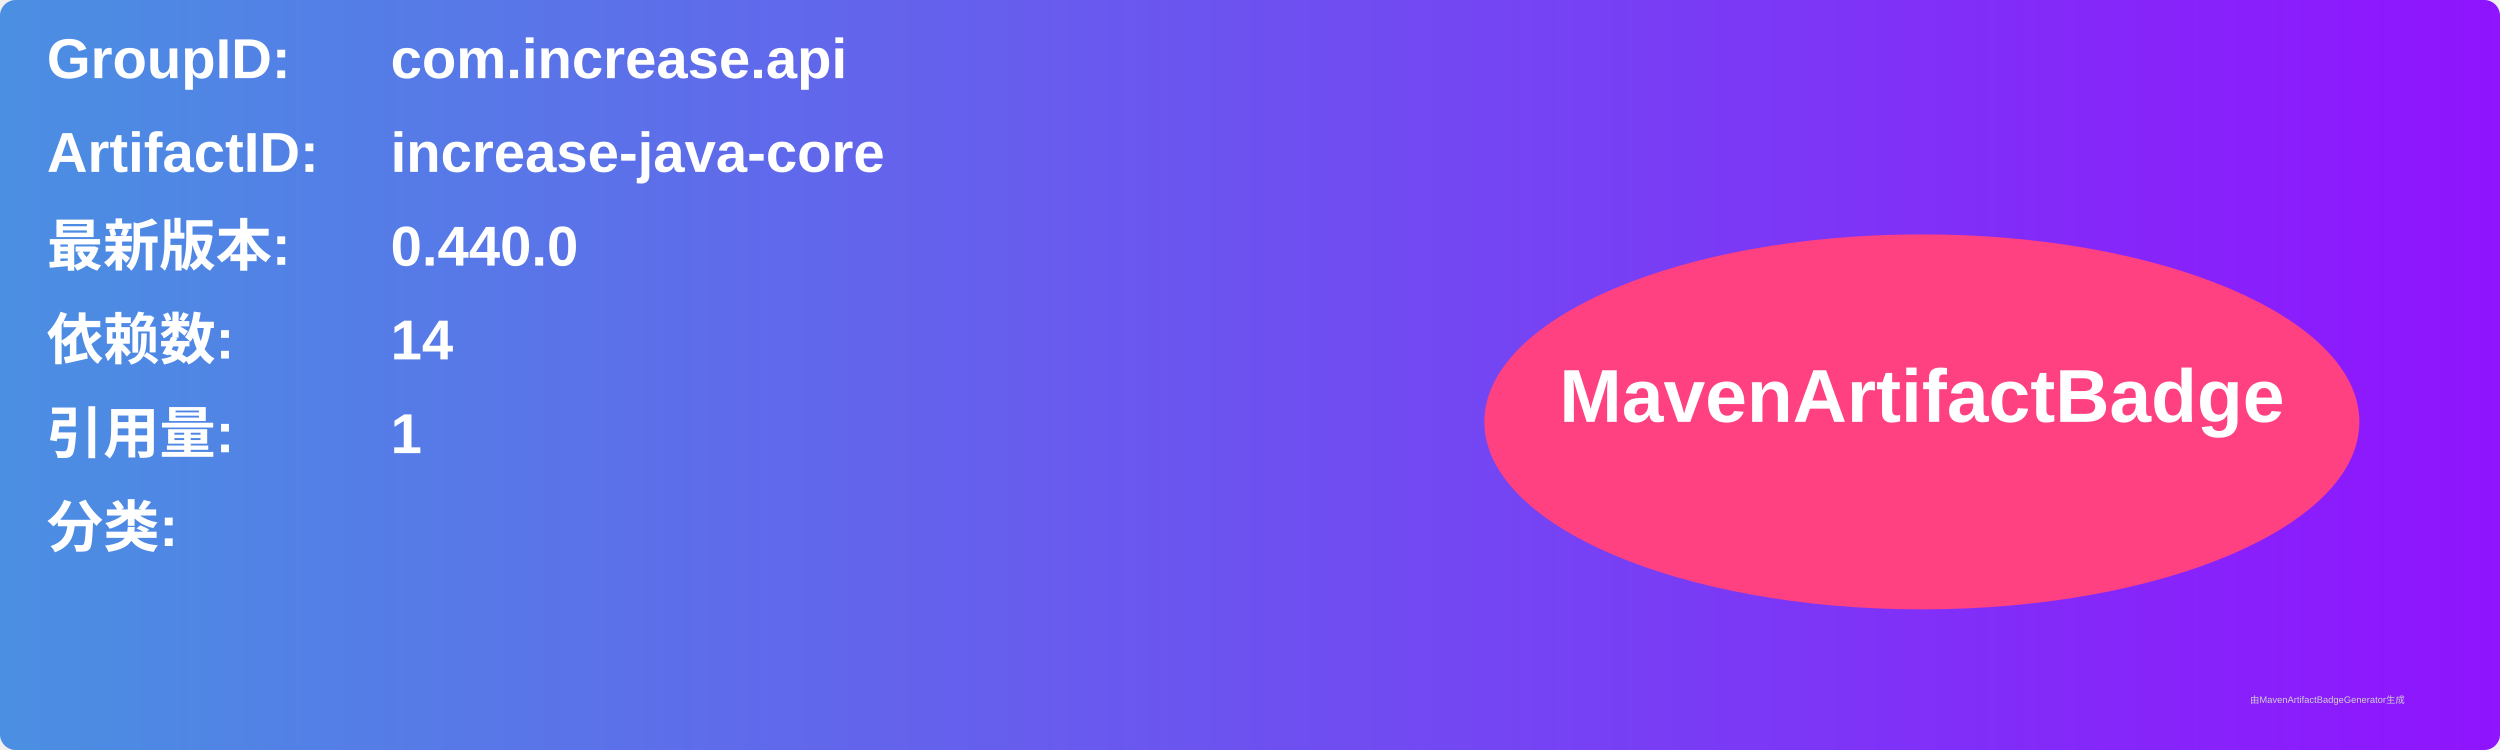
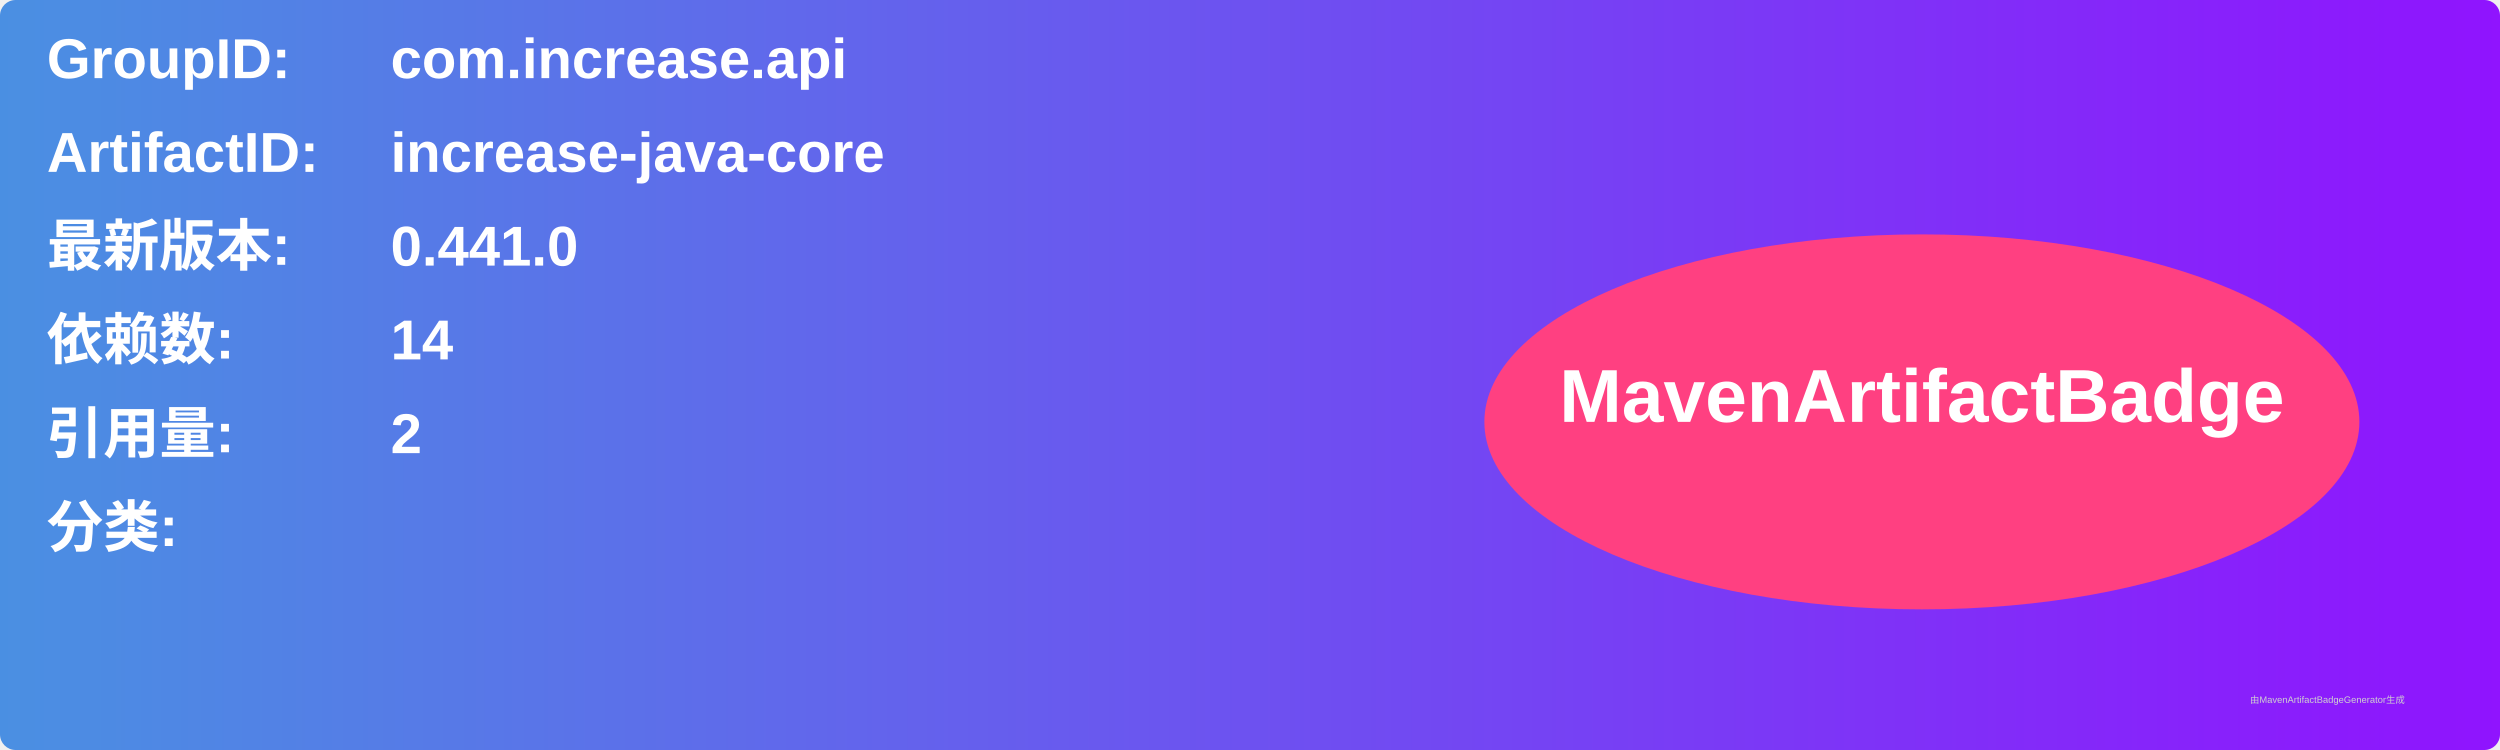
<svg xmlns="http://www.w3.org/2000/svg" width="800" height="240" viewBox="0 0 800 240">
  <linearGradient id="grad" x1="0%" y1="0%" x2="100%" y2="0%">
    <stop offset="0%" stop-color="#4a90e2" />
    <stop offset="100%" stop-color="#9013fe" />
  </linearGradient>
  <rect width="100%" height="100%" rx="5" ry="5" fill="url(#grad)" />
  <g transform="translate(15, 15)">
    <text x="0" y="10" font-family="Arial" font-size="18" fill="white" font-weight="bold" width="260">GroupID:</text>
    <text x="110" y="10" font-family="Arial" font-size="18" fill="white" font-weight="bold" width="460">com.increase.api</text>
    <text x="0" y="40" font-family="Arial" font-size="18" fill="white" font-weight="bold" width="260">ArtifactID:</text>
    <text x="110" y="40" font-family="Arial" font-size="18" fill="white" font-weight="bold" width="460">increase-java-core</text>
    <text x="0" y="70" font-family="Arial" font-size="18" fill="white" font-weight="bold">最新版本:</text>
    <text x="110" y="70" font-family="Arial" font-size="18" fill="white" font-weight="bold">
-       <tspan font-weight="bold">0.440.0</tspan>
+       <tspan font-weight="bold">0.441.0</tspan>
    </text>
    <text x="0" y="100" font-family="Arial" font-size="18" fill="white" font-weight="bold">依赖数: </text>
    <text x="110" y="100" font-family="Arial" font-size="18" fill="white">
      <tspan font-weight="bold">14</tspan>
    </text>
    <text x="0" y="130" font-family="Arial" font-size="18" fill="white" font-weight="bold">引用量: </text>
    <text x="110" y="130" font-family="Arial" font-size="18" fill="white">
-       <tspan font-weight="bold">1</tspan>
+       <tspan font-weight="bold">2</tspan>
    </text>
    <text x="0" y="160" font-family="Arial" font-size="18" fill="white" font-weight="bold">分类:</text>
    <text x="10" y="190" font-family="Arial" font-size="10" fill="white">
      <tspan font-weight="bold" />
    </text>
    <ellipse cx="600" cy="120" rx="140" ry="60" fill="#ff4081" />
    <text x="600" y="120" text-anchor="middle" font-family="Arial" font-size="24" fill="white" font-weight="bold">MavenArtifactBadge</text>
  </g>
  <text x="720" y="225" font-family="Arial" font-size="3" fill="#d0d0d0">由MavenArtifactBadgeGenerator生成</text>
</svg>
